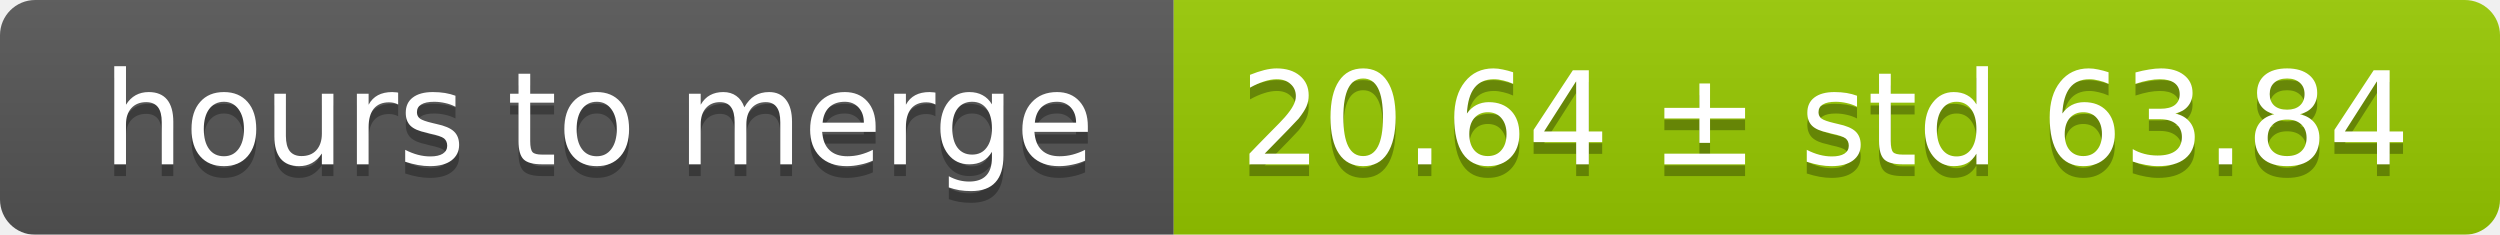
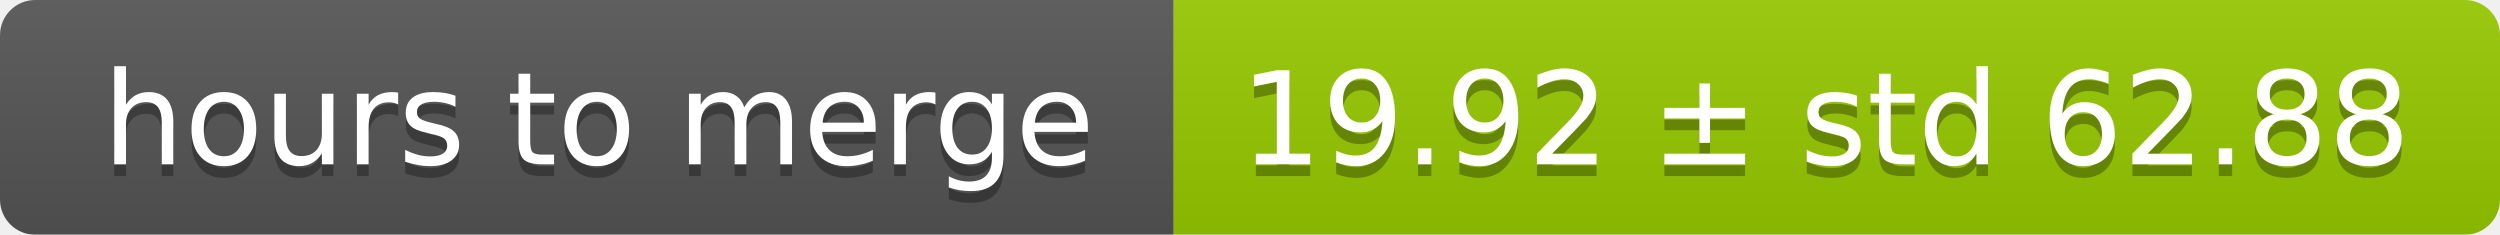
<svg xmlns="http://www.w3.org/2000/svg" width="213" height="20">
  <linearGradient id="smooth" x2="0" y2="100%">
    <stop offset="0" stop-color="#bbb" stop-opacity=".1" />
    <stop offset="1" stop-opacity=".1" />
  </linearGradient>
  <mask id="round">
    <rect width="213" height="20" rx="3" fill="#fff" />
  </mask>
  <g mask="url(#round)">
    <rect width="100" height="20" fill="#555" />
    <rect x="100" width="113" height="20" fill="#97ca00" />
    <rect width="213" height="20" fill="url(#smooth)" />
  </g>
  <g fill="#fff" text-anchor="middle" font-family="DejaVu Sans,Verdana,Geneva,sans-serif" font-size="11">
    <text x="51" y="15" fill="#010101" fill-opacity=".3">hours to merge</text>
    <text x="51" y="14">hours to merge</text>
-     <text x="155.5" y="15" fill="#010101" fill-opacity=".3">20.64 ± std 63.84</text>
-     <text x="155.5" y="14">20.64 ± std 63.84</text>
+     <text x="155.5" y="15" fill="#010101" fill-opacity=".3">19.92 ± std 62.88</text>
+     <text x="155.5" y="14">19.92 ± std 62.88</text>
  </g>
</svg>
